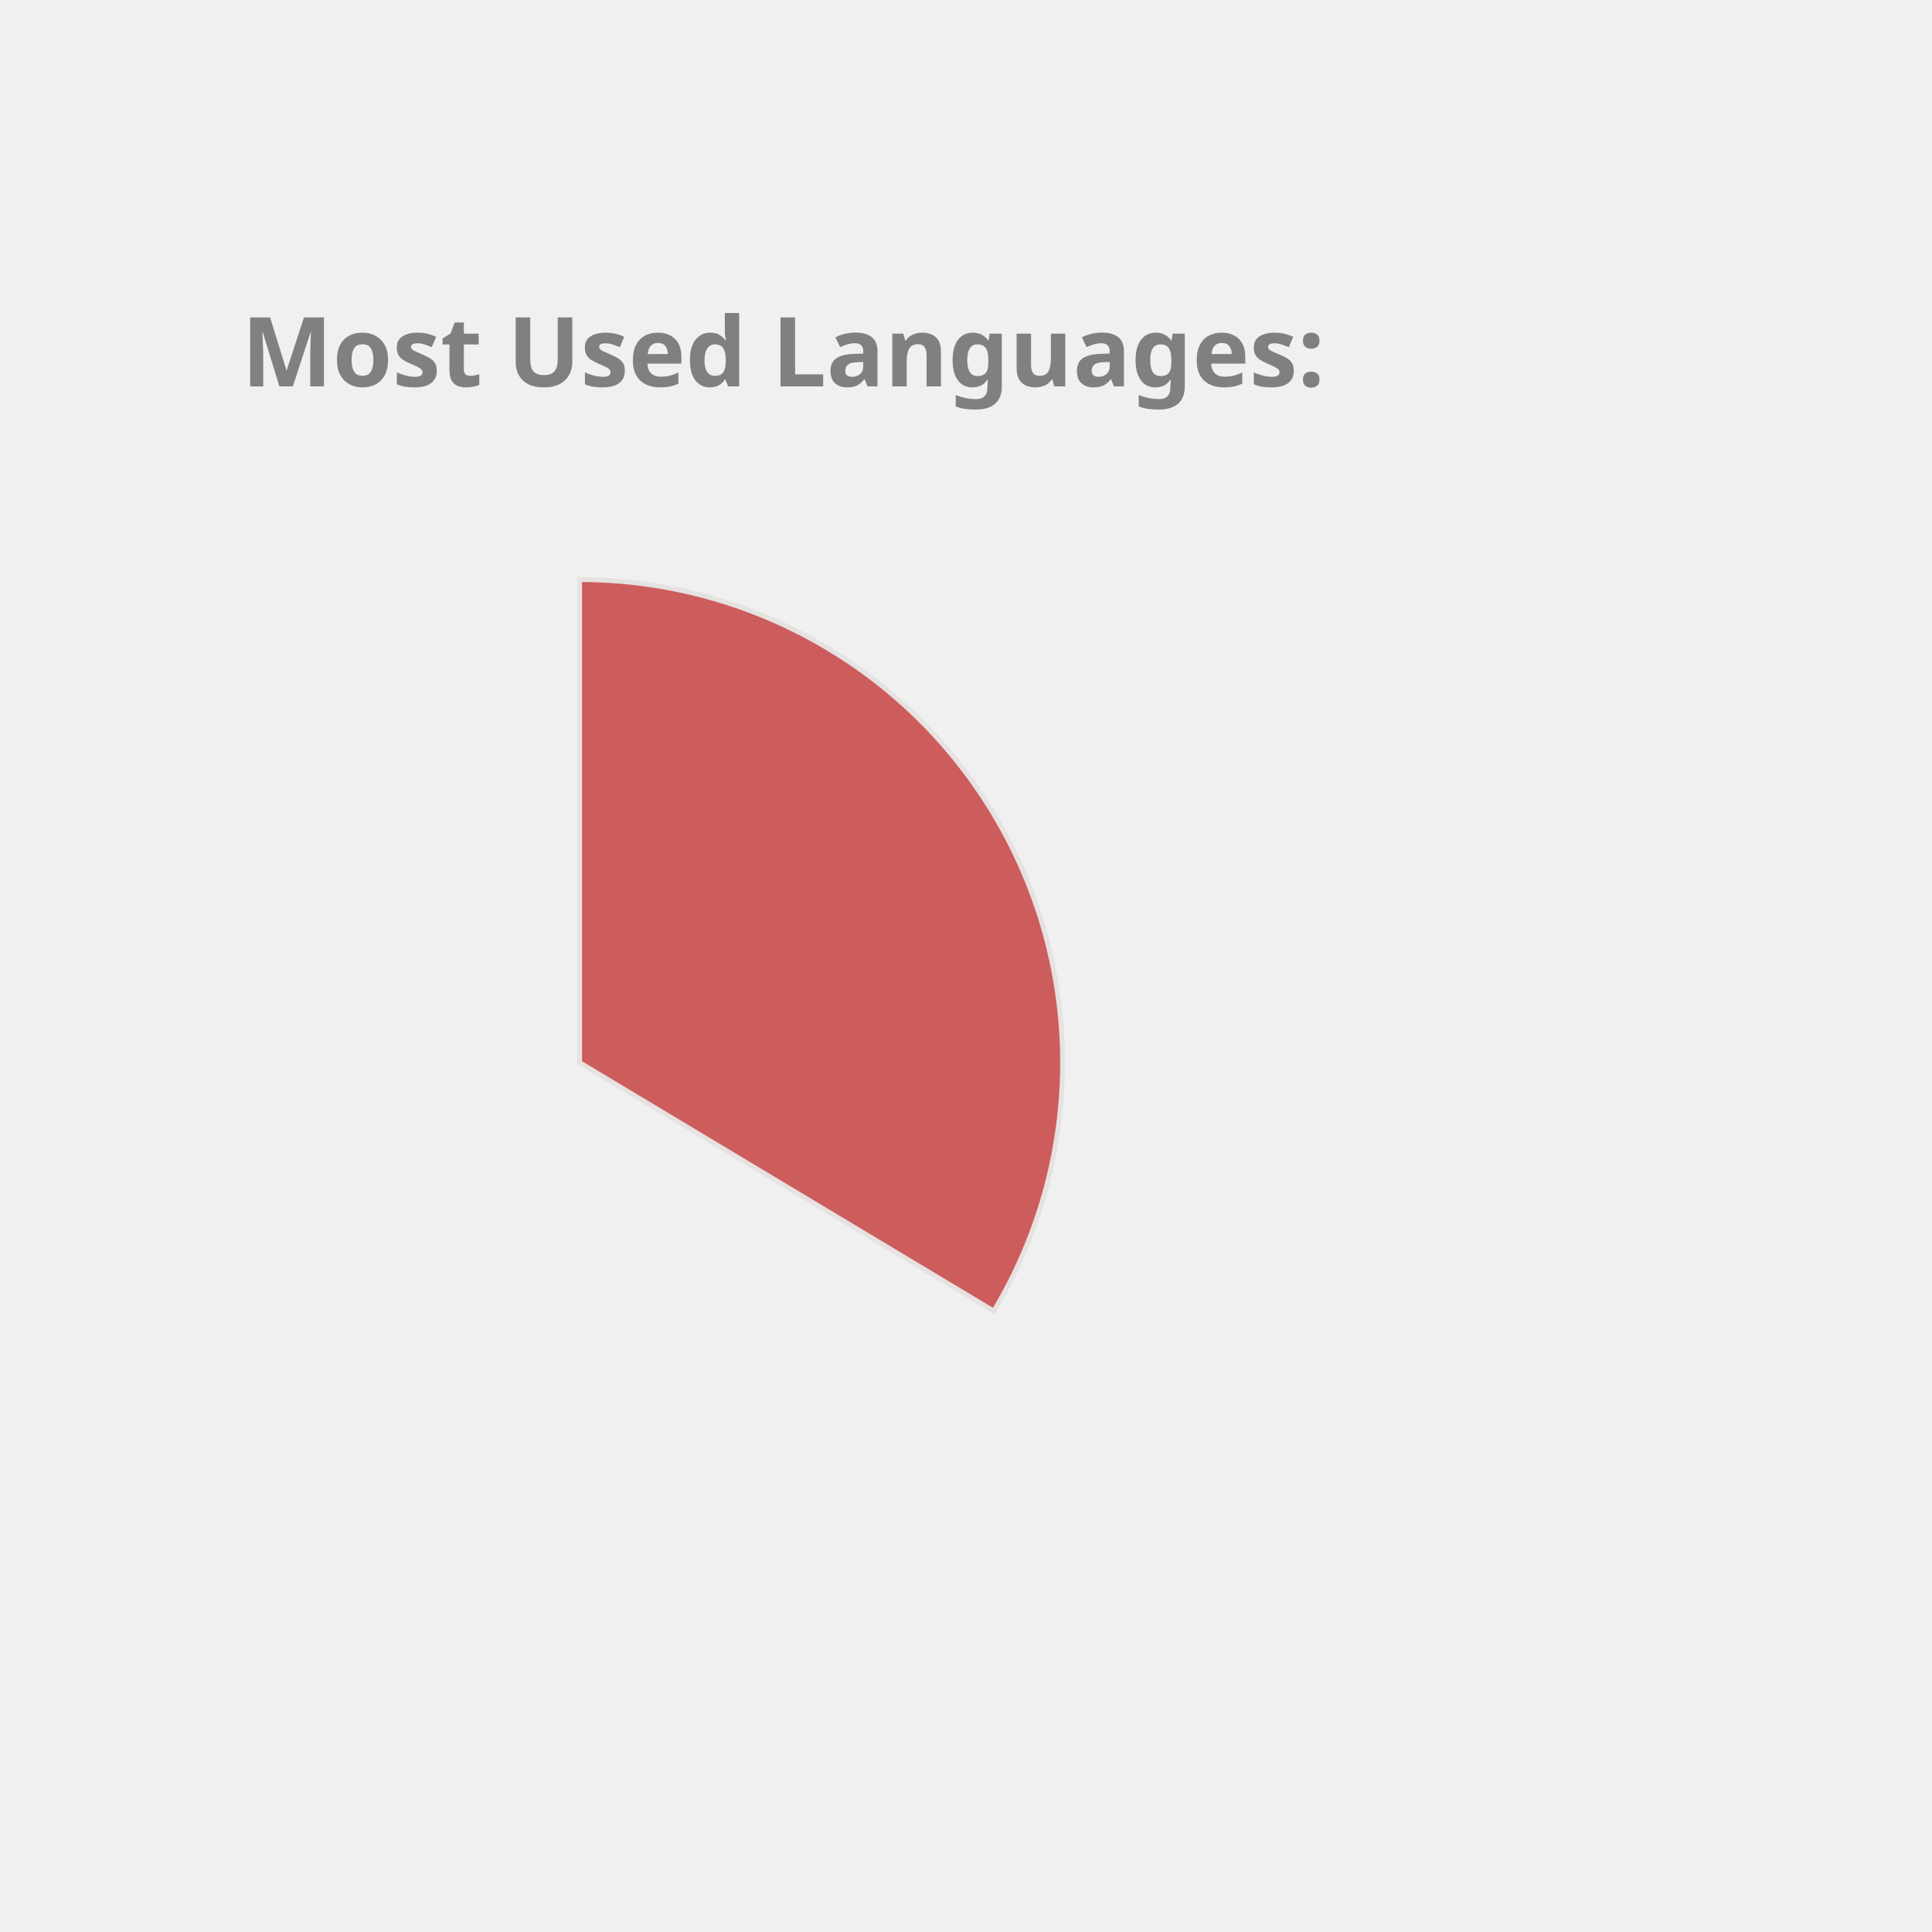
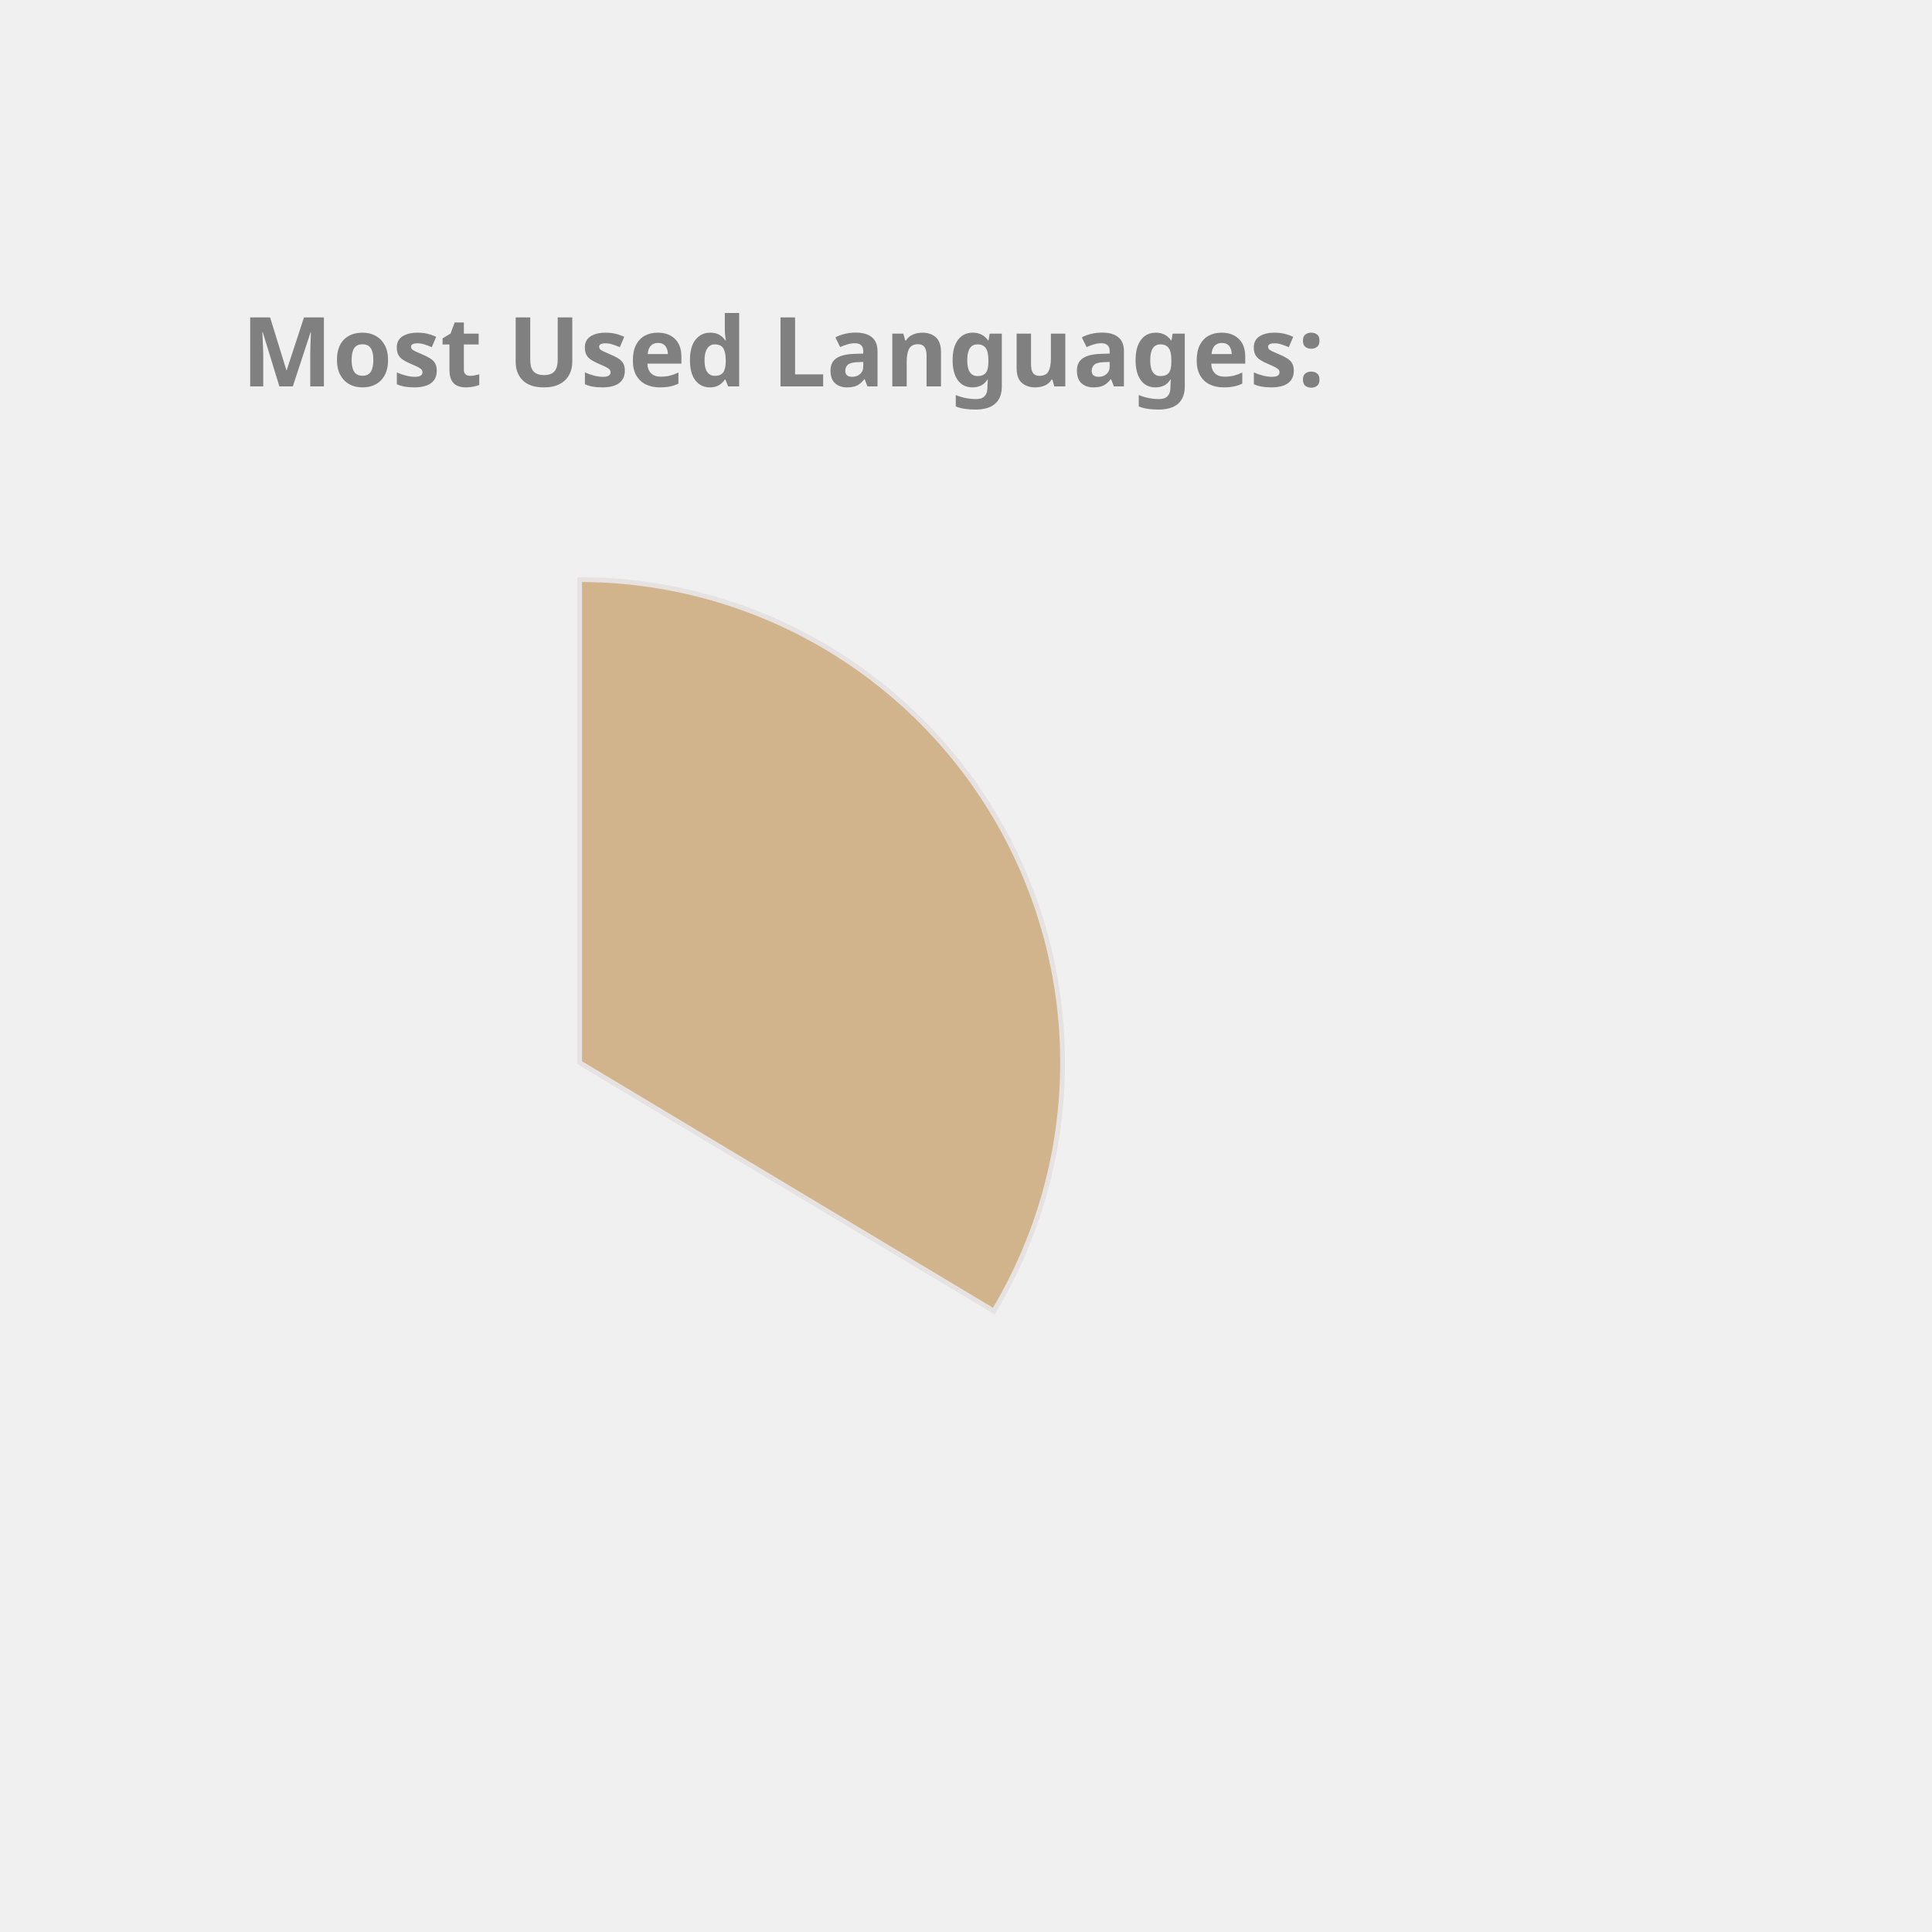
<svg xmlns="http://www.w3.org/2000/svg" height="350px" width="350px" viewBox="0 0 400 400">
  <style> 
        .label {
                font: bold 20px sans-serif;
                color: #404040;
                -webkit-text-stroke: 1px white;
        }

        path {
                stroke: #E6E2E1;
                stroke-width: 1px;
                transform: translate(60px, 100px);
        }

        .path_1 {
                animation: fadeIn 5s linear forwards;
        }

        .path_2 {
                transform: scale(0);
                animation: fadeIn 5s linear forwards 5s;
        }


        
        .path_3 {
                transform: scale(0);
                animation: fadeIn 5s linear forwards 10s;
        }


        .path_4 {
                transform: scale(0);
                animation: fadeIn 5s linear forwards 15s;
        }

        .path_5 {
                transform: scale(0);
                animation: fadeIn 5s linear forwards 20s;
        }

        .path_6 {
                transform: scale(0);
                animation: fadeIn 5s linear forwards 25s;
        }

        .path_7 {
                transform: scale(0);
                animation: fadeIn 5s linear forwards 30s;
        }

        .path_8 {
                transform: scale(0);
                animation: fadeIn 5s linear forwards 35s;
        }

        .path_9 {
                transform: scale(0);
                animation: fadeIn 5s linear forwards 40s;
        }

        .path_10 {
                transform: scale(0);
                animation: fadeIn 5s linear forwards 45s;
        }

        @keyframes fadeIn {
                0% {                        
                        transform: translate(250px, 300px) rotate(0deg) scale(0);
                        
                }
                50% {
                        transform: translate(150px, 220px) rotate(180deg) scale(0.5);
                        
                }
                
                100% {
                        transform: translate(60px, 120px) rotate(360deg) scale(1);
                        
                }
        }
        .txt_1 {
                opacity: 0;
                animation: txtShow 5s linear forwards 0s;
        }

        .txt_2 {
                opacity: 0;
                animation: txtShow 5s linear forwards 5s;
        }

        .txt_3 {
                opacity: 0;
                animation: txtShow 5s linear forwards 10s;
        }

        .txt_4 {
                opacity: 0;
                animation: txtShow 5s linear forwards 15s;
        }

        .txt_5 {
                opacity: 0;
                animation: txtShow 5s linear forwards 20s;
        }

        .txt_6 {
                opacity: 0;
                animation: txtShow 5s linear forwards 25s;
        }

        .txt_7 {
                opacity: 0;
                animation: txtShow 5s linear forwards 30s;
        }

        .txt_8 {
                opacity: 0;
                animation: txtShow 5s linear forwards 35s;
        }

        .txt_9 {
                opacity: 0;
                animation: txtShow 5s linear forwards 40s;
        }

        .txt_10 {
                opacity: 0;
                animation: txtShow 5s linear forwards 45s;
        }

        @keyframes txtShow {
                0% {                        
                        opacity: 0;
                        transform: translate(0px, 0px) scale(0);
                }
                100% {
                        opacity: 1;
                        transform: translate(0px, 0px) scale(1);
                        
                }
        }
</style>
-   <path class="path_1" d="M 60,120 L 60,20 A 100,100 0 0 1 145.753,171.444 Z" fill="IndianRed" stroke="#fff" stroke-width="2" />
-   <text class="txt_1" x="260" y="150" fill="IndianRed" stroke="IndianRed" stroke-width="1">JavaScript</text>
-   <path class="path_2" d="M 60,120 L 145.753,171.444 A 100,100 0 0 1 -12.031,189.365 Z" fill="CornflowerBlue" stroke="#fff" stroke-width="2" />
-   <text class="txt_2" x="260" y="170" fill="CornflowerBlue" stroke="CornflowerBlue" stroke-width="1">C++</text>
-   <path class="path_3" d="M 60,120 L -12.031,189.365 A 100,100 0 0 1 -15.425,54.341 Z" fill="RoyalBlue" stroke="#fff" stroke-width="2" />
-   <text class="txt_3" x="260" y="190" fill="RoyalBlue" stroke="RoyalBlue" stroke-width="1">Java</text>
-   <path class="path_4" d="M 60,120 L -15.425,54.341 A 100,100 0 0 1 53.721,20.197 Z" fill="Tan" stroke="#fff" stroke-width="2" />
-   <text class="txt_4" x="260" y="210" fill="Tan" stroke="Tan" stroke-width="1">HTML</text>
-   <path class="path_5" d="M 60,120 L 53.721,20.197 A 100,100 0 0 1 60.628,20.002 Z" fill="LightSeaGreen" stroke="#fff" stroke-width="2" />
-   <text class="txt_5" x="260" y="230" fill="LightSeaGreen" stroke="LightSeaGreen" stroke-width="1">CSS</text>
+   <path class="path_1" d="M 60,120 L 60,20 A 100,100 0 0 1 145.753,171.444 Z" fill="Tan" stroke="#fff" stroke-width="2" />
+   <text class="txt_1" x="260" y="150" fill="Tan" stroke="Tan" stroke-width="1">JavaScript</text>
+   <path class="path_2" d="M 60,120 L 145.753,171.444 A 100,100 0 0 1 -12.031,189.365 Z" fill="Crimson" stroke="#fff" stroke-width="2" />
+   <text class="txt_2" x="260" y="170" fill="Crimson" stroke="Crimson" stroke-width="1">C++</text>
+   <path class="path_3" d="M 60,120 L -12.031,189.365 A 100,100 0 0 1 -15.425,54.341 Z" fill="Orange" stroke="#fff" stroke-width="2" />
+   <text class="txt_3" x="260" y="190" fill="Orange" stroke="Orange" stroke-width="1">Java</text>
+   <path class="path_4" d="M 60,120 L -15.425,54.341 A 100,100 0 0 1 53.721,20.197 Z" fill="Chocolate" stroke="#fff" stroke-width="2" />
+   <text class="txt_4" x="260" y="210" fill="Chocolate" stroke="Chocolate" stroke-width="1">HTML</text>
+   <path class="path_5" d="M 60,120 L 53.721,20.197 A 100,100 0 0 1 60.628,20.002 Z" fill="Gold" stroke="#fff" stroke-width="2" />
+   <text class="txt_5" x="260" y="230" fill="Gold" stroke="Gold" stroke-width="1">CSS</text>
  <g class="label">
    <text x="50" y="80" fill="grey">Most Used Languages:</text>
  </g>
</svg>
